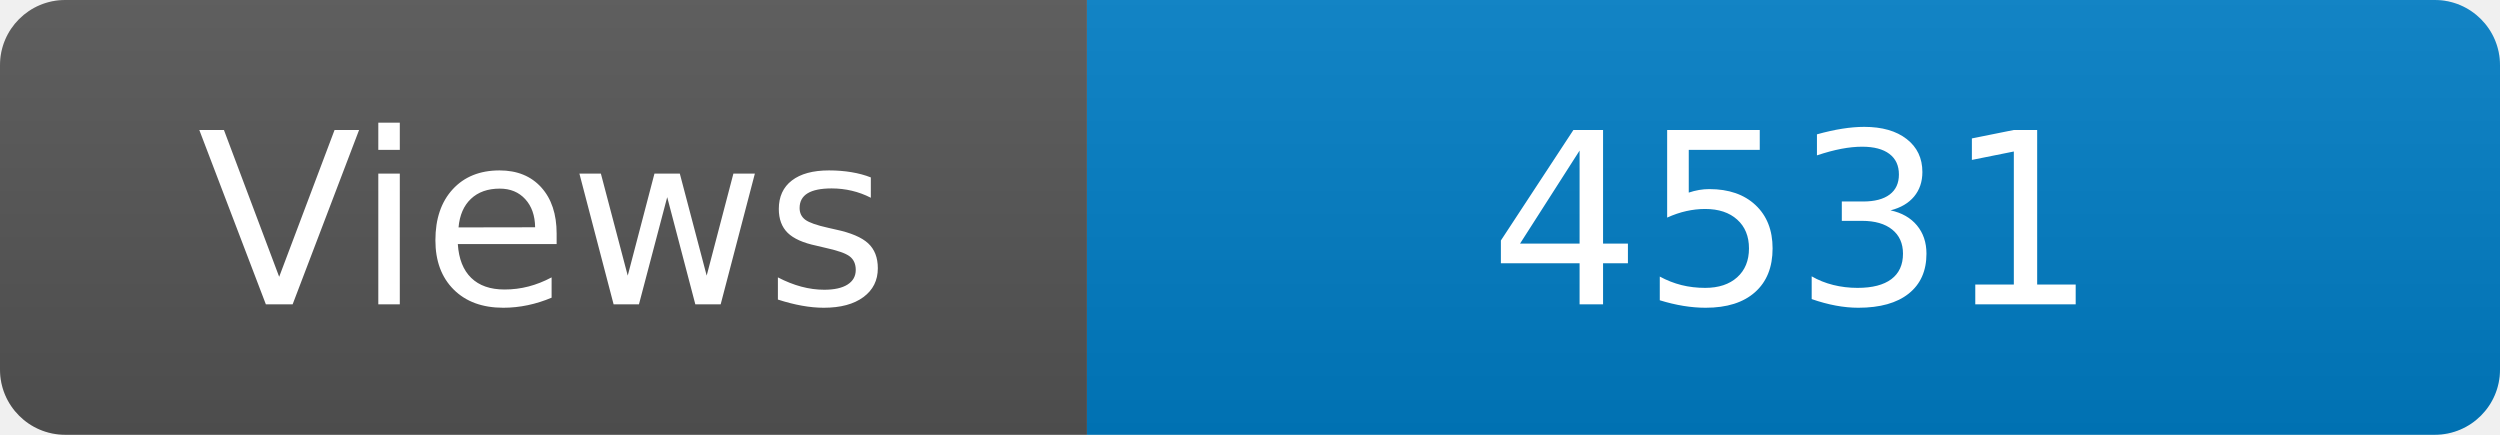
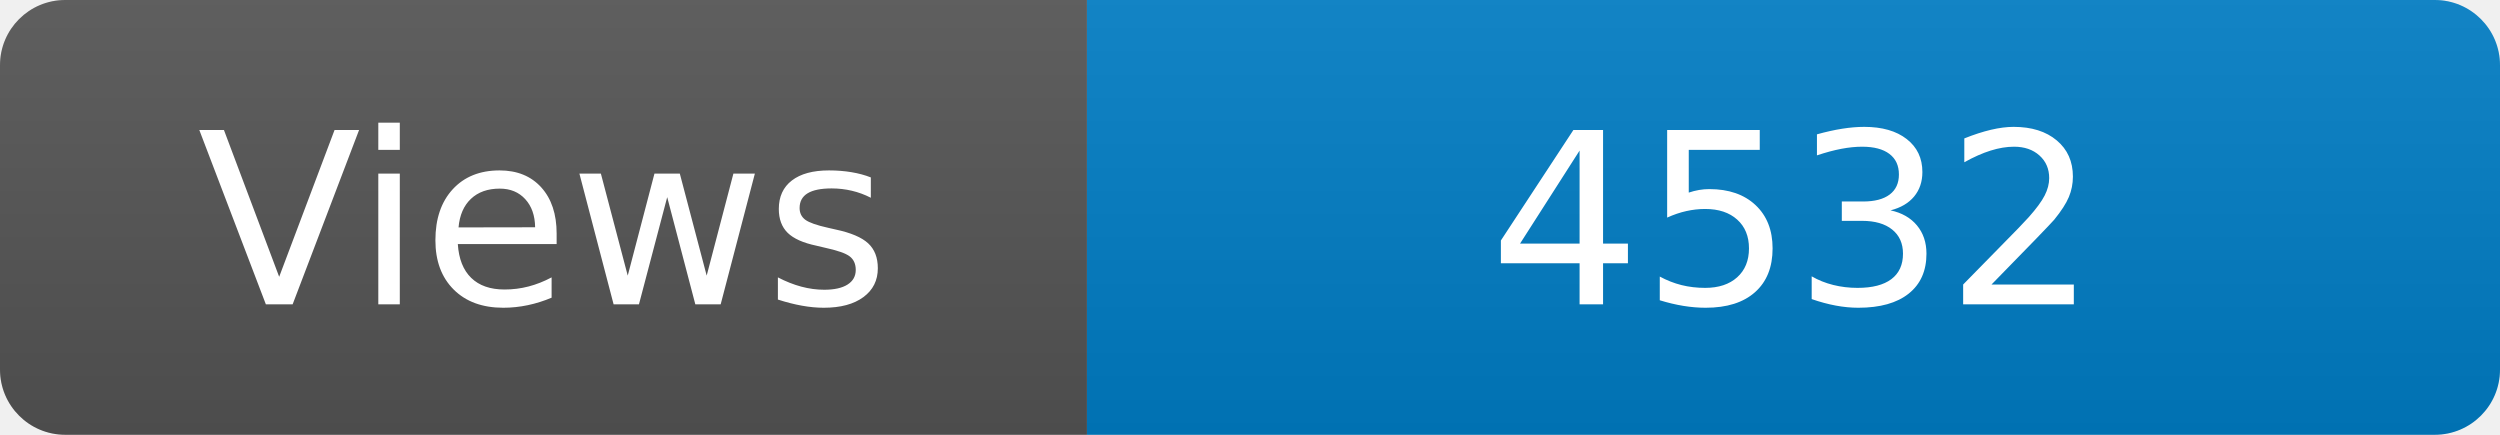
<svg xmlns="http://www.w3.org/2000/svg" width="115" height="20" role="img" aria-label="Maintained?: yes">
  <linearGradient id="s" x2="0" y2="100%">
    <stop offset="0" stop-color="#bbb" stop-opacity=".1" />
    <stop offset="1" stop-opacity=".1" />
  </linearGradient>
  <clipPath id="r">
    <rect width="115" height="20" rx="3" fill="#fff" />
  </clipPath>
  <g clip-path="url(#r)">
    <rect width="50" height="20" fill="#555" />
    <rect x="50" width="160" height="20" fill="#007ec6" />
    <rect width="115" height="20" fill="url(#s)" />
  </g>
  <g fill="#fff" text-anchor="middle" font-family="Verdana,Geneva,DejaVu Sans,sans-serif" font-size="110">
    <text x="250" y="140" transform="scale(.1)" fill="#fff">Views</text>
-     <text x="825" y="140" transform="scale(.1)" fill="#fff">4531</text>
+     <text x="825" y="140" transform="scale(.1)" fill="#fff">4532</text>
  </g>
</svg>
